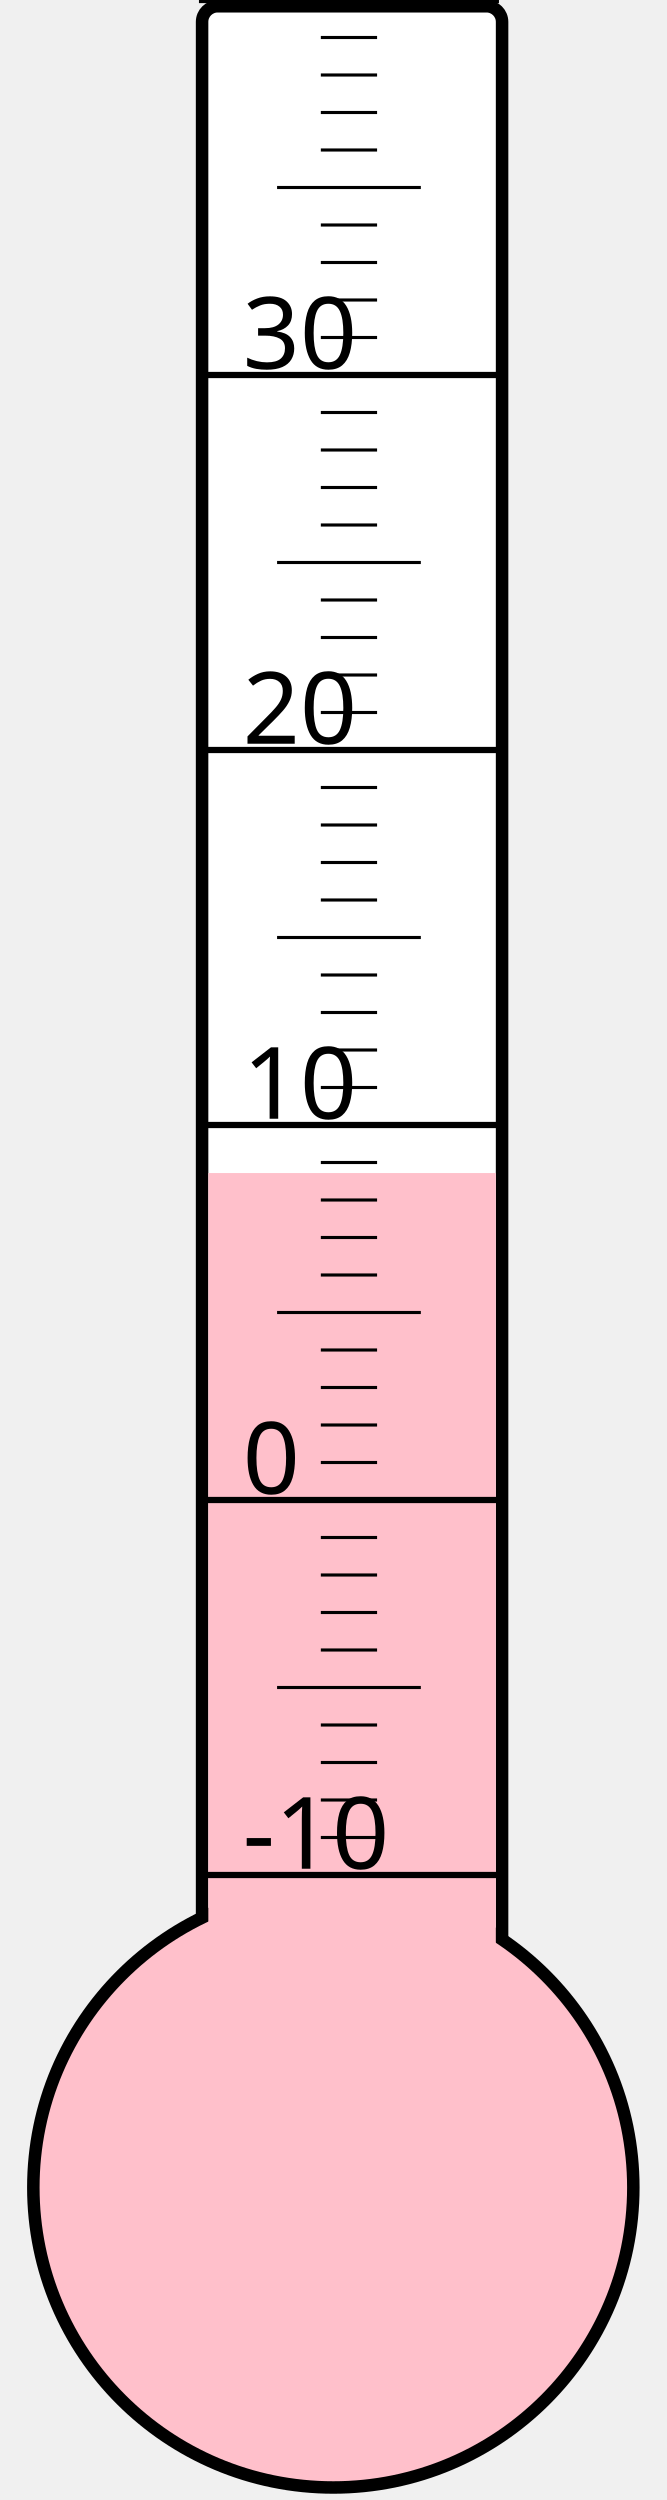
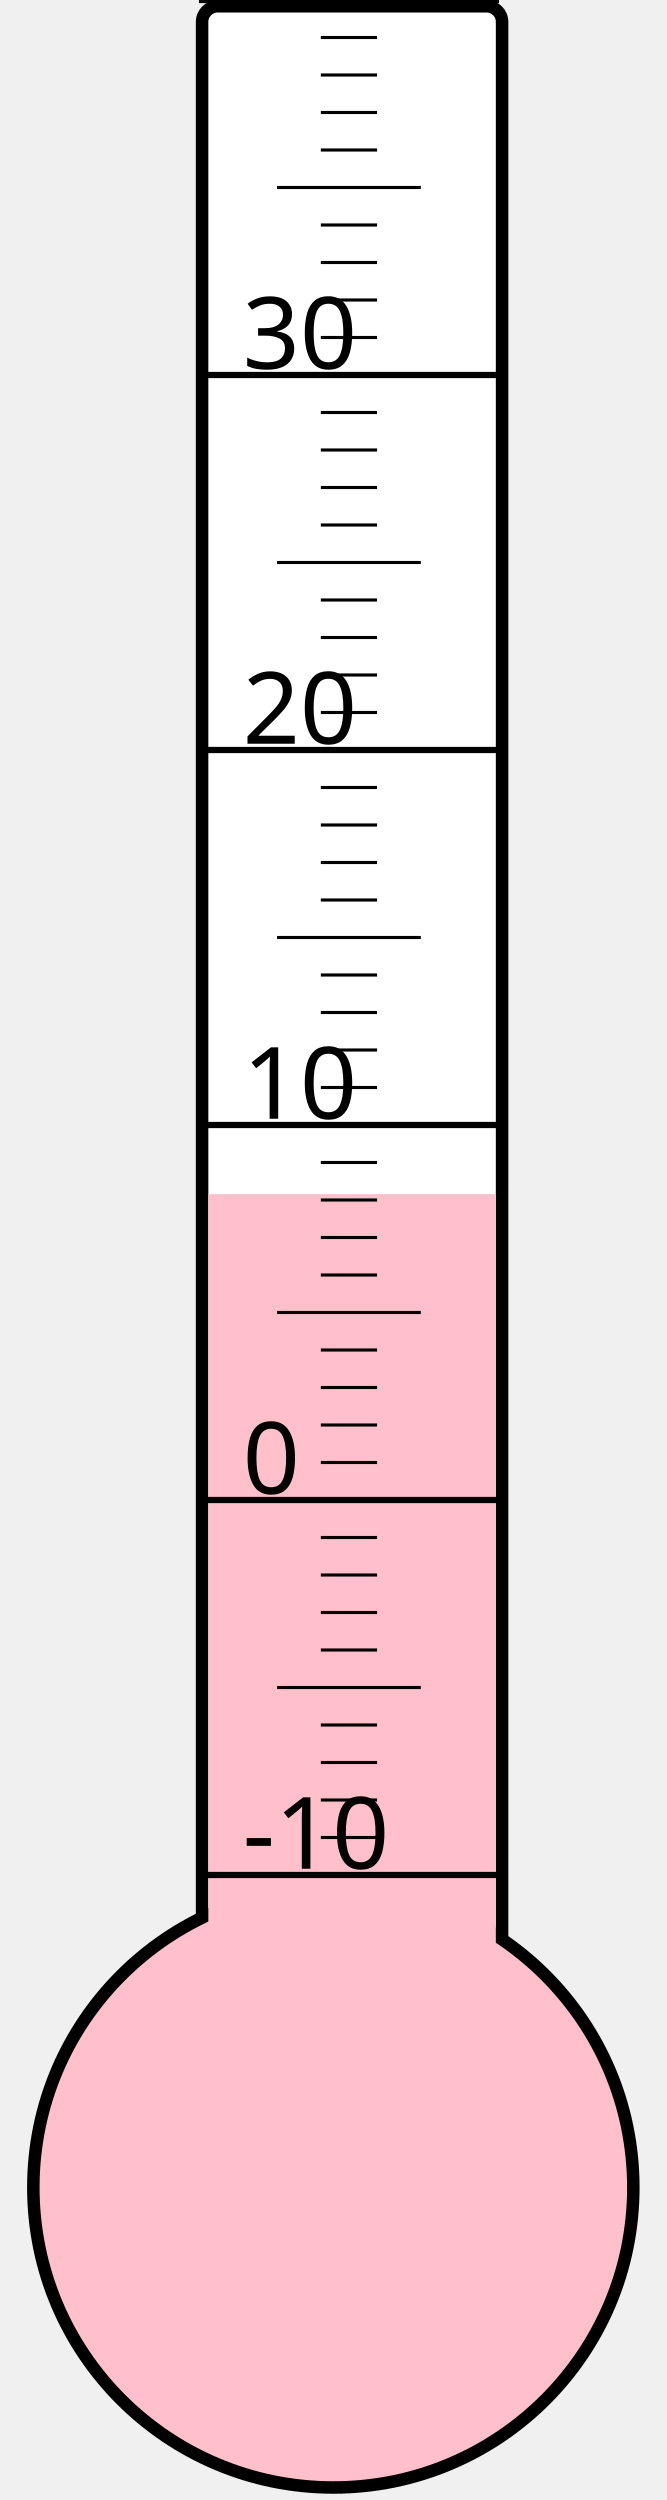
<svg xmlns="http://www.w3.org/2000/svg" width="40px" height="150px" viewBox="0 0 200 800">
  <rect width="200" height="800" x="0" y="0" style="fill: #ffffeb; fill-opacity: 0;" />
  <rect width="96" height="680" x="58" y="2" rx="5" ry="5" style="fill: white; fill-opacity: 1; stroke: black; stroke-width: 4;" />
  <circle cx="100" cy="700" r="96" style="fill: pink; stroke: black; stroke-width: 4;" />
-   <rect width="92" height="324.625" x="60" y="375.375" style="fill: pink; fill-opacity: 1; stroke-width: 0;" />
+   <rect width="92" height="317.875" x="60" y="382.125" style="fill: pink; fill-opacity: 1; stroke-width: 0;" />
  <text x="71" y="598" style="font-family: sans-serif; font-size: 24pt;">-10</text>
  <text x="71" y="478" style="font-family: sans-serif; font-size: 24pt;">0</text>
  <text x="71" y="358" style="font-family: sans-serif; font-size: 24pt;">10</text>
  <text x="71" y="238" style="font-family: sans-serif; font-size: 24pt;">20</text>
  <text x="71" y="118" style="font-family: sans-serif; font-size: 24pt;">30</text>
  <g style="stroke: black;">
    <line x1="57" y1="600" x2="153" y2="600" style="stroke-width: 2;" />
    <line x1="96" y1="588" x2="114" y2="588" style="stroke-width: 1;" />
    <line x1="96" y1="576" x2="114" y2="576" style="stroke-width: 1;" />
    <line x1="96" y1="564" x2="114" y2="564" style="stroke-width: 1;" />
    <line x1="96" y1="552" x2="114" y2="552" style="stroke-width: 1;" />
    <line x1="82" y1="540" x2="128" y2="540" style="stroke-width: 1;" />
    <line x1="96" y1="528" x2="114" y2="528" style="stroke-width: 1;" />
    <line x1="96" y1="516" x2="114" y2="516" style="stroke-width: 1;" />
    <line x1="96" y1="504" x2="114" y2="504" style="stroke-width: 1;" />
    <line x1="96" y1="492" x2="114" y2="492" style="stroke-width: 1;" />
    <line x1="57" y1="480" x2="153" y2="480" style="stroke-width: 2;" />
    <line x1="96" y1="468" x2="114" y2="468" style="stroke-width: 1;" />
    <line x1="96" y1="456" x2="114" y2="456" style="stroke-width: 1;" />
    <line x1="96" y1="444" x2="114" y2="444" style="stroke-width: 1;" />
    <line x1="96" y1="432" x2="114" y2="432" style="stroke-width: 1;" />
    <line x1="82" y1="420" x2="128" y2="420" style="stroke-width: 1;" />
    <line x1="96" y1="408" x2="114" y2="408" style="stroke-width: 1;" />
    <line x1="96" y1="396" x2="114" y2="396" style="stroke-width: 1;" />
    <line x1="96" y1="384" x2="114" y2="384" style="stroke-width: 1;" />
    <line x1="96" y1="372" x2="114" y2="372" style="stroke-width: 1;" />
    <line x1="57" y1="360" x2="153" y2="360" style="stroke-width: 2;" />
    <line x1="96" y1="348" x2="114" y2="348" style="stroke-width: 1;" />
    <line x1="96" y1="336" x2="114" y2="336" style="stroke-width: 1;" />
    <line x1="96" y1="324" x2="114" y2="324" style="stroke-width: 1;" />
    <line x1="96" y1="312" x2="114" y2="312" style="stroke-width: 1;" />
    <line x1="82" y1="300" x2="128" y2="300" style="stroke-width: 1;" />
    <line x1="96" y1="288" x2="114" y2="288" style="stroke-width: 1;" />
    <line x1="96" y1="276" x2="114" y2="276" style="stroke-width: 1;" />
    <line x1="96" y1="264" x2="114" y2="264" style="stroke-width: 1;" />
    <line x1="96" y1="252" x2="114" y2="252" style="stroke-width: 1;" />
    <line x1="57" y1="240" x2="153" y2="240" style="stroke-width: 2;" />
    <line x1="96" y1="228" x2="114" y2="228" style="stroke-width: 1;" />
    <line x1="96" y1="216" x2="114" y2="216" style="stroke-width: 1;" />
    <line x1="96" y1="204" x2="114" y2="204" style="stroke-width: 1;" />
    <line x1="96" y1="192" x2="114" y2="192" style="stroke-width: 1;" />
    <line x1="82" y1="180" x2="128" y2="180" style="stroke-width: 1;" />
    <line x1="96" y1="168" x2="114" y2="168" style="stroke-width: 1;" />
    <line x1="96" y1="156" x2="114" y2="156" style="stroke-width: 1;" />
    <line x1="96" y1="144" x2="114" y2="144" style="stroke-width: 1;" />
    <line x1="96" y1="132" x2="114" y2="132" style="stroke-width: 1;" />
    <line x1="57" y1="120" x2="153" y2="120" style="stroke-width: 2;" />
    <line x1="96" y1="108" x2="114" y2="108" style="stroke-width: 1;" />
    <line x1="96" y1="96" x2="114" y2="96" style="stroke-width: 1;" />
    <line x1="96" y1="84" x2="114" y2="84" style="stroke-width: 1;" />
    <line x1="96" y1="72" x2="114" y2="72" style="stroke-width: 1;" />
    <line x1="82" y1="60" x2="128" y2="60" style="stroke-width: 1;" />
    <line x1="96" y1="48" x2="114" y2="48" style="stroke-width: 1;" />
    <line x1="96" y1="36" x2="114" y2="36" style="stroke-width: 1;" />
    <line x1="96" y1="24" x2="114" y2="24" style="stroke-width: 1;" />
    <line x1="96" y1="12" x2="114" y2="12" style="stroke-width: 1;" />
    <line x1="57" y1="0" x2="153" y2="0" style="stroke-width: 2;" />
  </g>
</svg>
